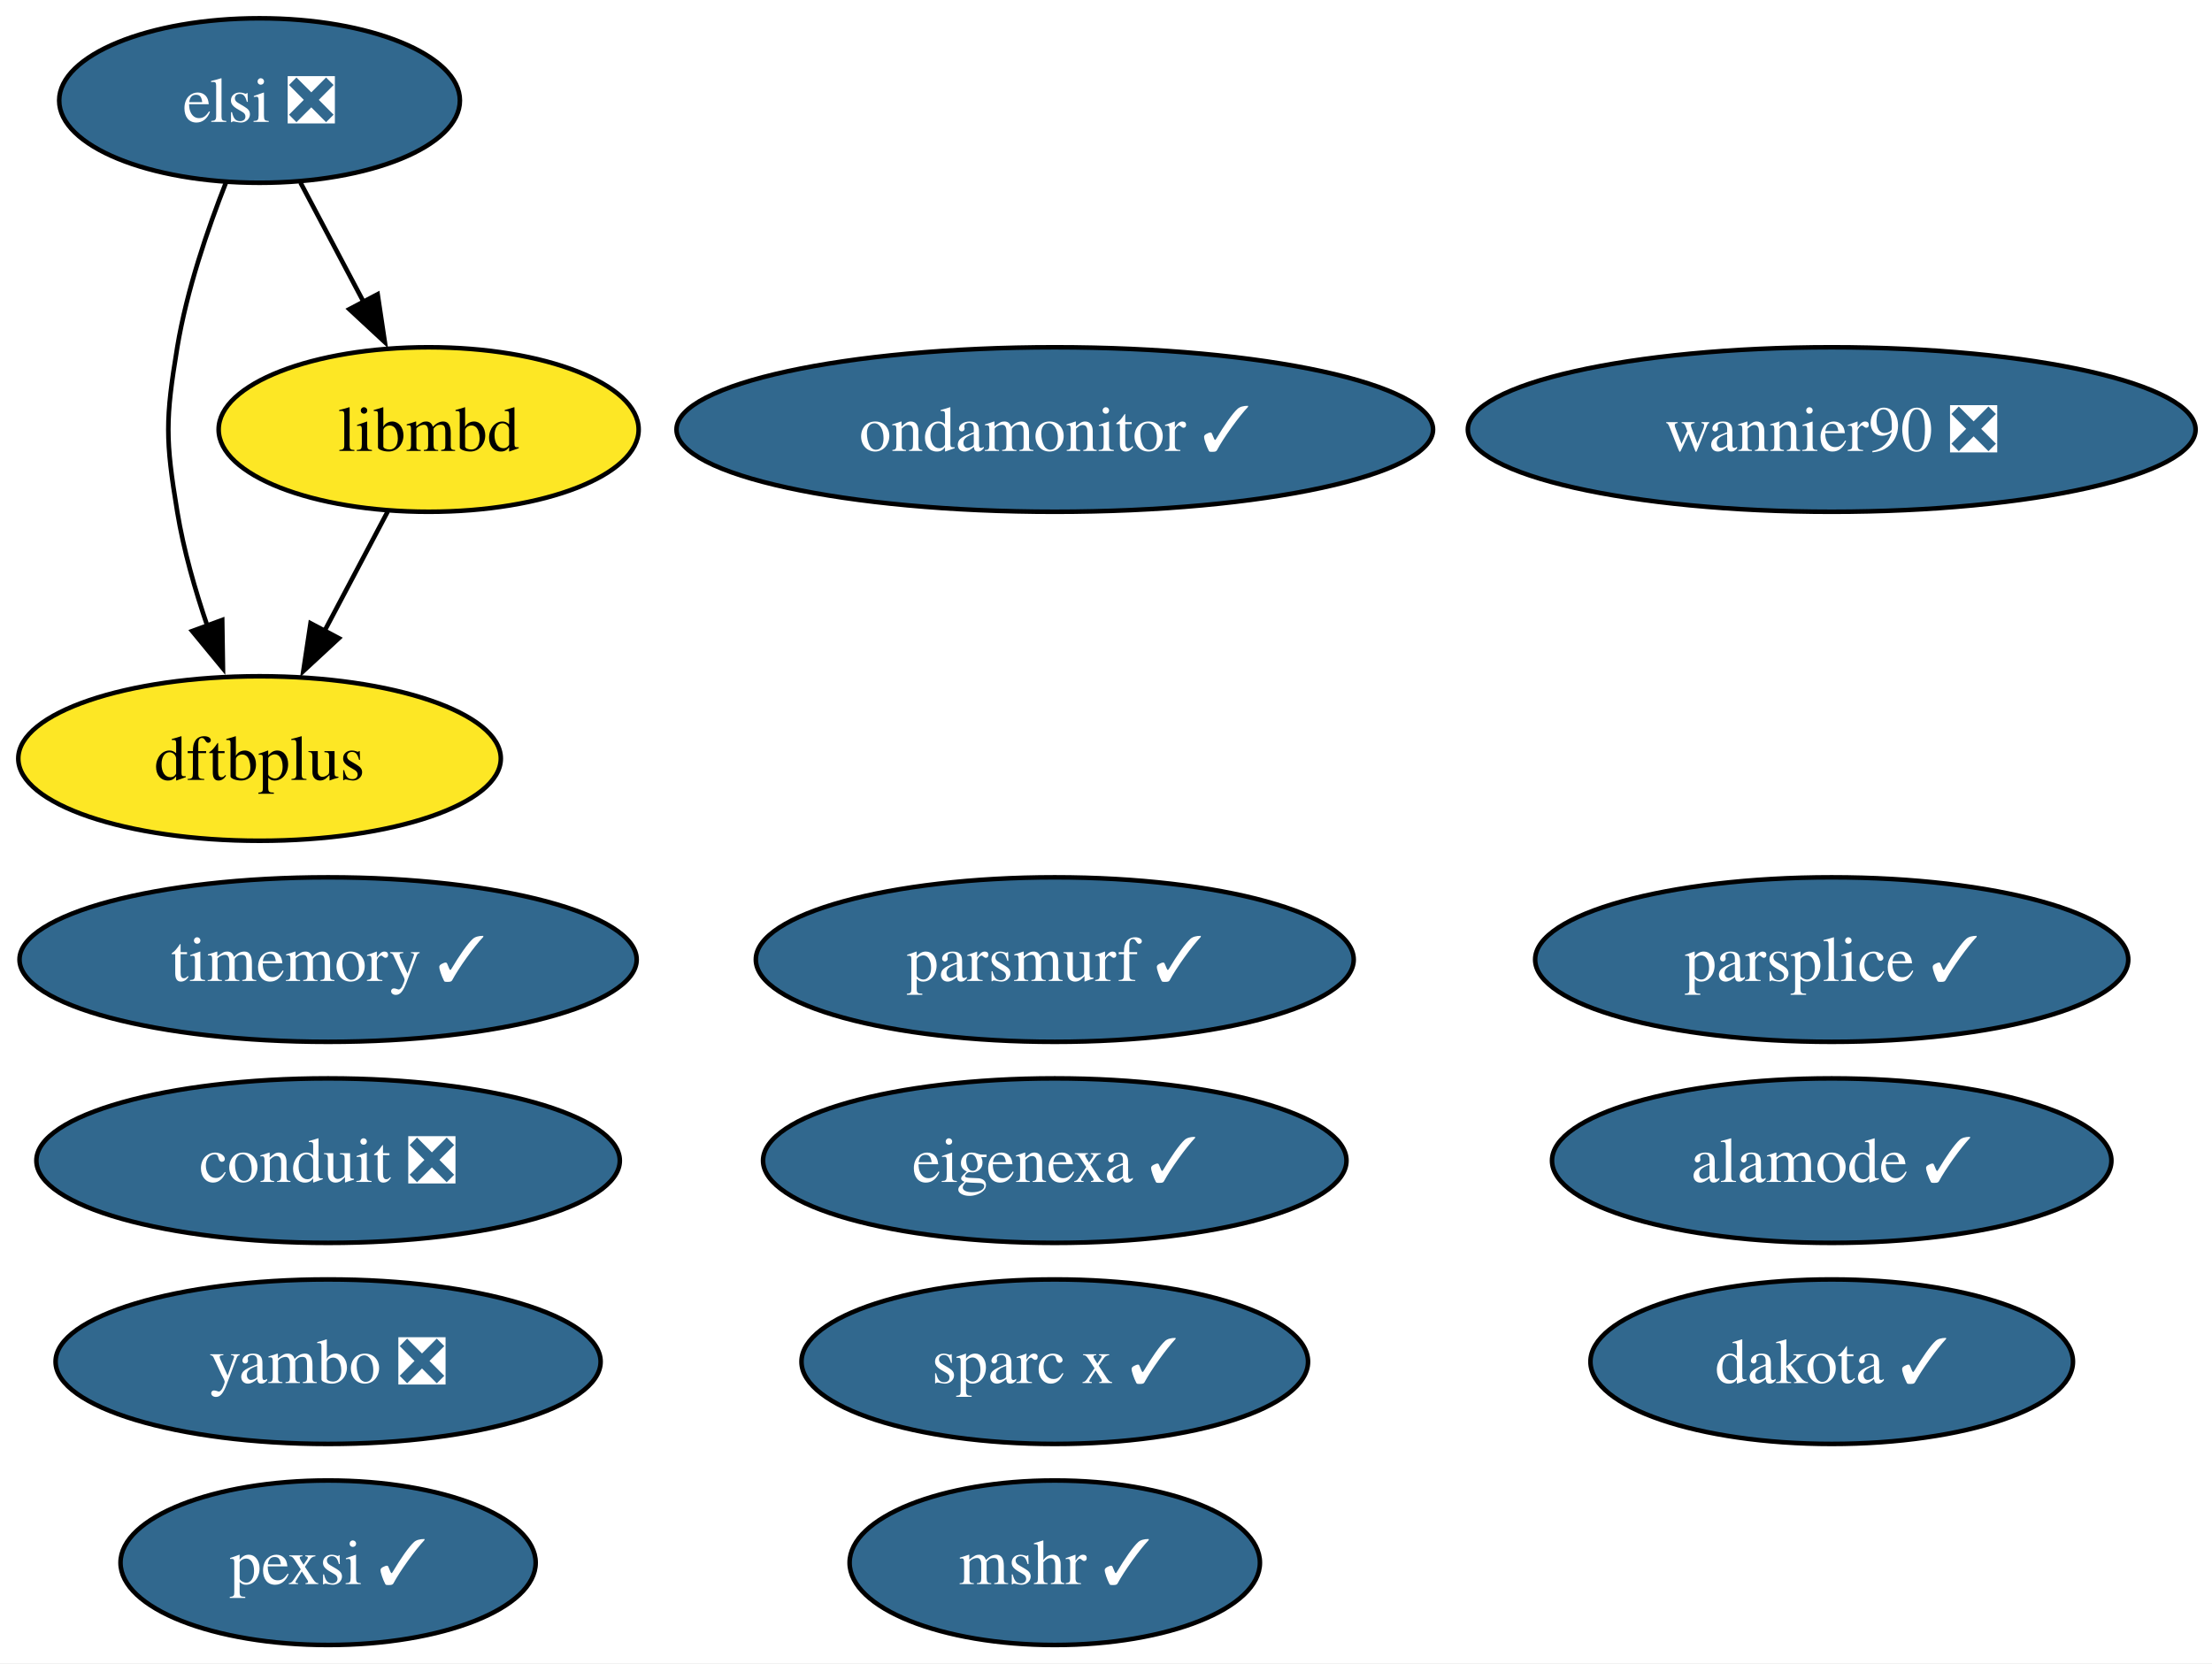
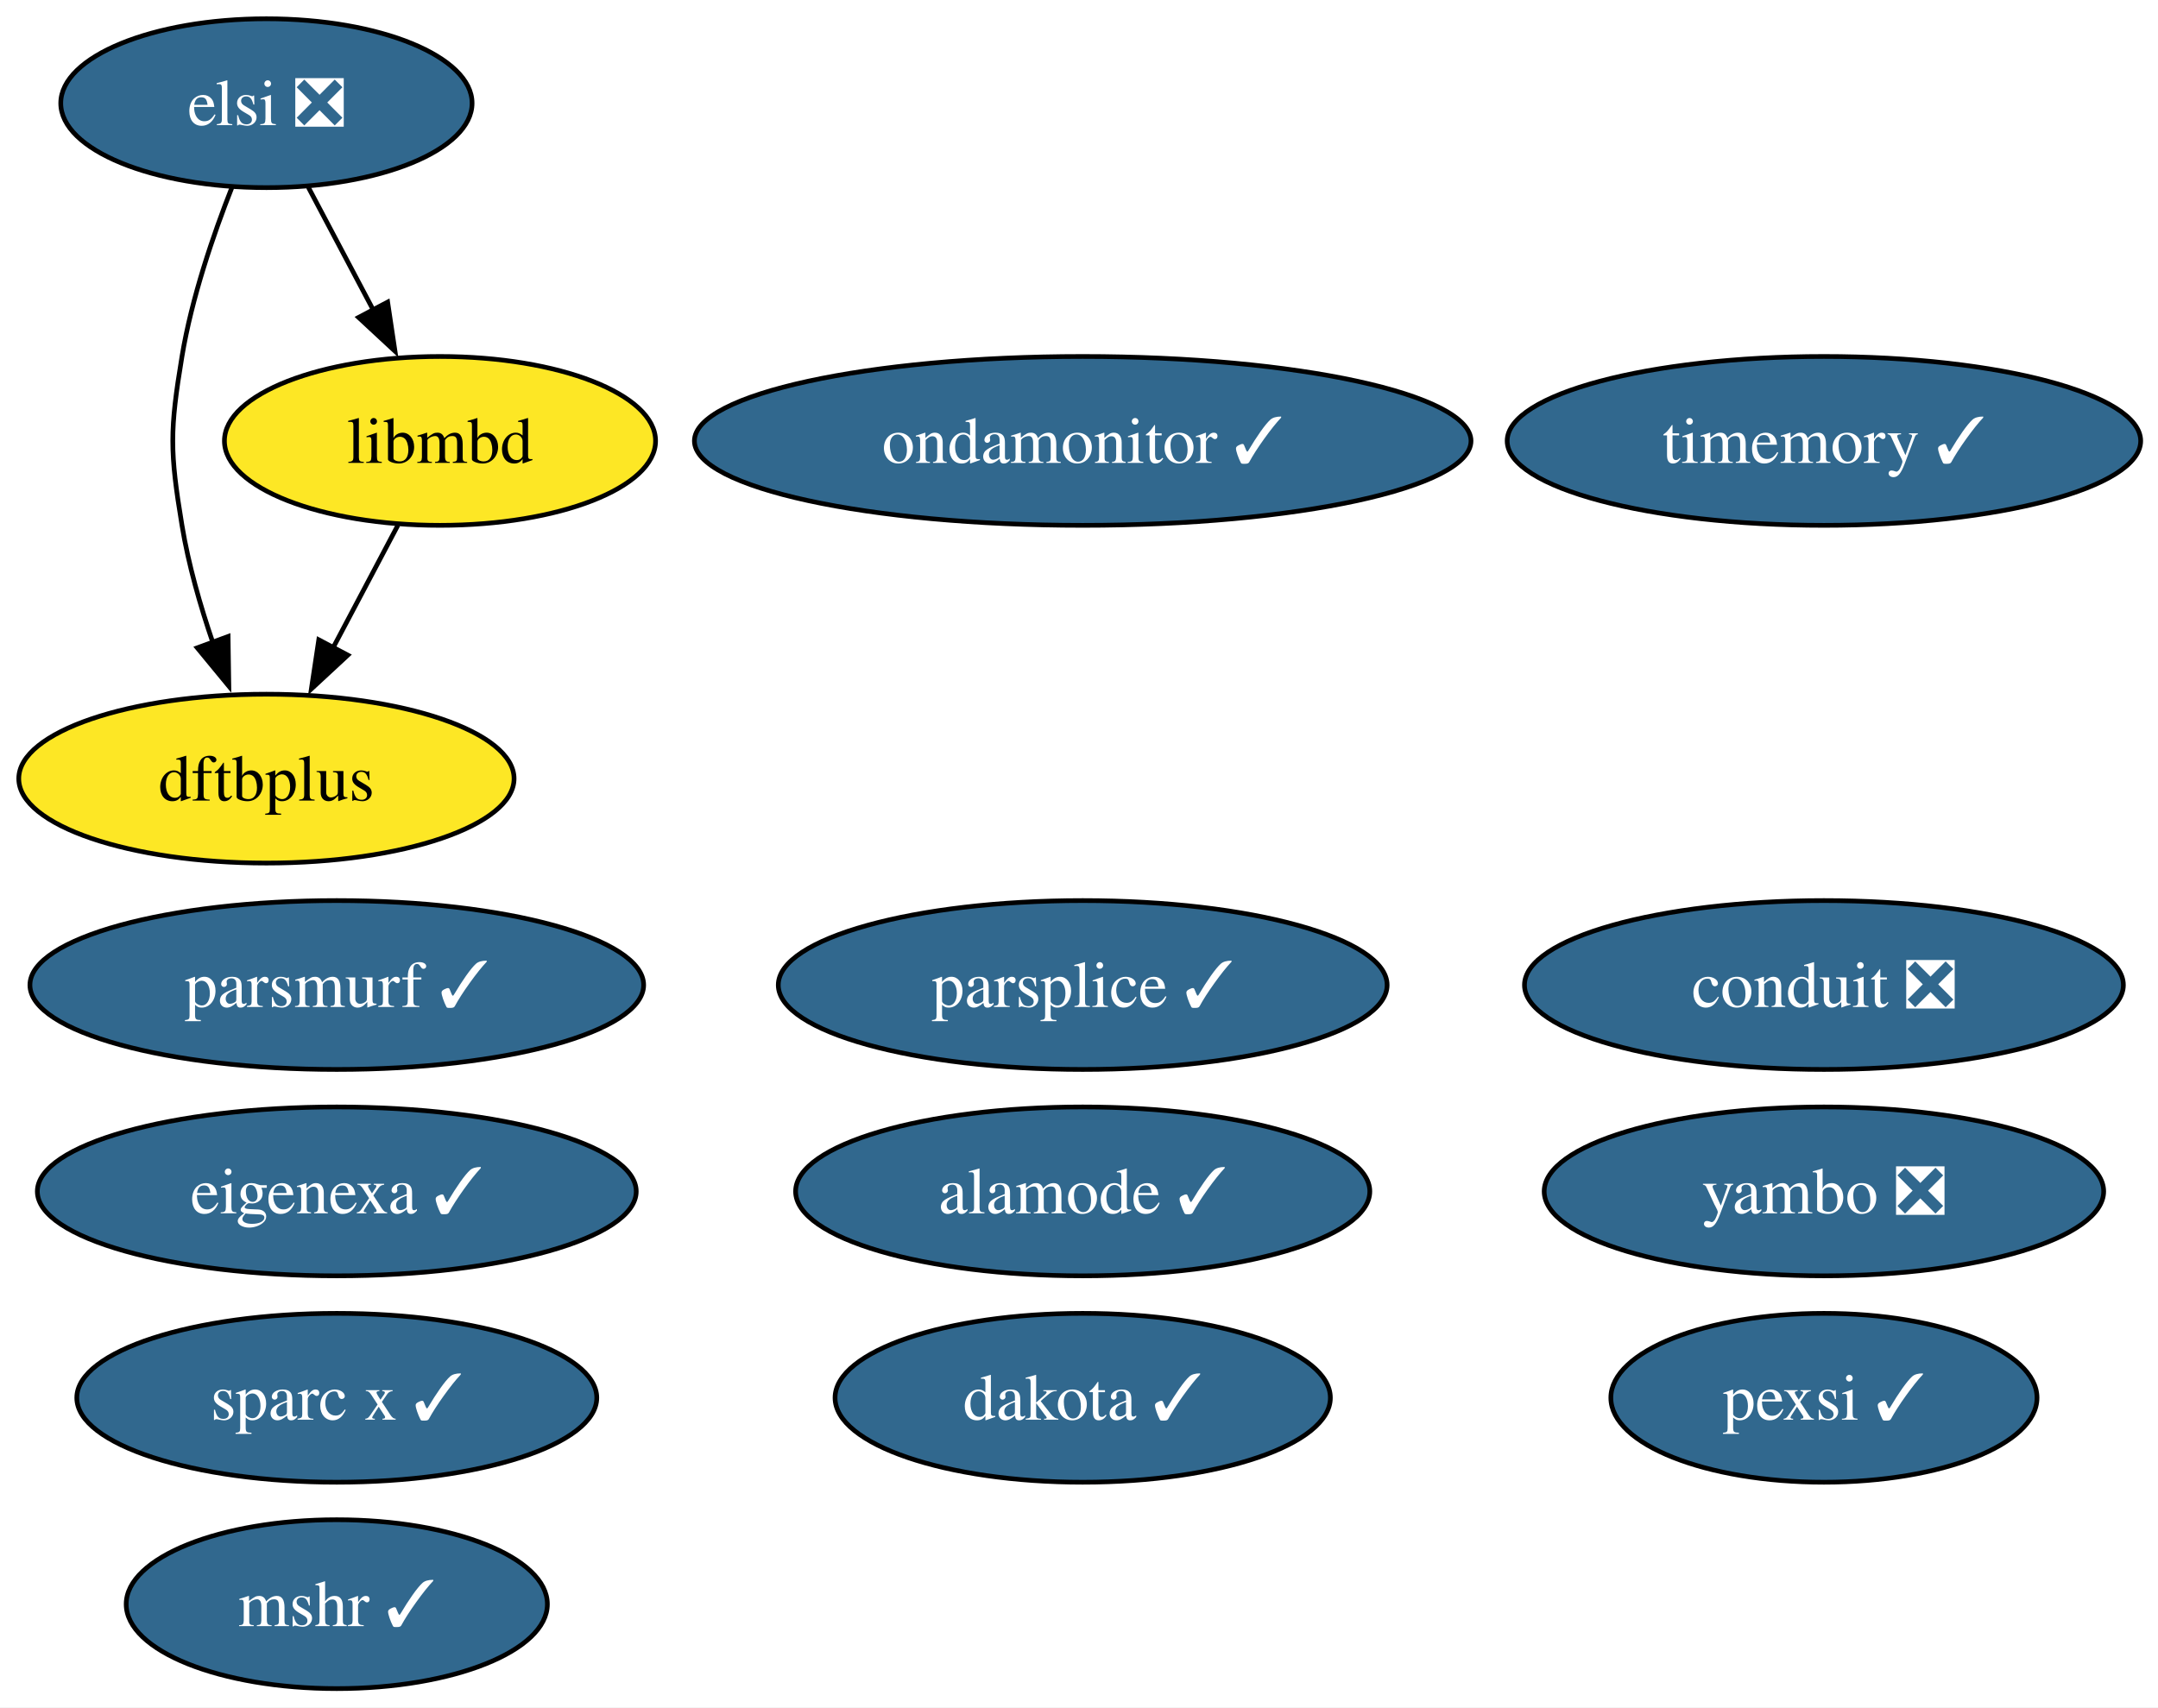
- <svg xmlns="http://www.w3.org/2000/svg" xmlns:xlink="http://www.w3.org/1999/xlink" width="484pt" height="364pt" viewBox="0.00 0.00 484.00 364.00">
+ <svg xmlns="http://www.w3.org/2000/svg" xmlns:xlink="http://www.w3.org/1999/xlink" width="460pt" height="364pt" viewBox="0.00 0.00 460.00 364.00">
  <g id="graph0" class="graph" transform="scale(1 1) rotate(0) translate(4 360)">
-     <polygon fill="white" stroke="none" points="-4,4 -4,-360 480.4,-360 480.4,4 -4,4" />
+     <polygon fill="white" stroke="none" points="-4,4 -4,-360 456.3,-360 456.3,4 -4,4" />
    <g id="node1" class="node">
      <g id="a_node1">
        <a xlink:href="https://github.com/conda-forge/mshr-feedstock/pull/37" xlink:title="mshr ✓">
-           <ellipse fill="#31688e" stroke="black" cx="226.79" cy="-18" rx="44.89" ry="18" />
-           <text xml:space="preserve" text-anchor="middle" x="226.79" y="-13.32" font-family="Times,serif" font-size="14.00" fill="white">mshr ✓</text>
+           <ellipse fill="#31688e" stroke="black" cx="67.79" cy="-18" rx="44.89" ry="18" />
+           <text xml:space="preserve" text-anchor="middle" x="67.79" y="-13.32" font-family="Times,serif" font-size="14.00" fill="white">mshr ✓</text>
        </a>
      </g>
    </g>
    <g id="node2" class="node">
      <g id="a_node2">
        <a xlink:href="https://github.com/conda-forge/dakota-feedstock/pull/49" xlink:title="dakota ✓">
-           <ellipse fill="#31688e" stroke="black" cx="396.79" cy="-62" rx="52.79" ry="18" />
-           <text xml:space="preserve" text-anchor="middle" x="396.79" y="-57.33" font-family="Times,serif" font-size="14.00" fill="white">dakota ✓</text>
+           <ellipse fill="#31688e" stroke="black" cx="226.79" cy="-62" rx="52.79" ry="18" />
+           <text xml:space="preserve" text-anchor="middle" x="226.79" y="-57.33" font-family="Times,serif" font-size="14.00" fill="white">dakota ✓</text>
        </a>
      </g>
    </g>
    <g id="node3" class="node">
      <g id="a_node3">
        <a xlink:href="https://github.com/conda-forge/conduit-feedstock/pull/56" xlink:title="conduit ❎">
-           <ellipse fill="#31688e" stroke="black" cx="67.79" cy="-106" rx="63.83" ry="18" />
-           <text xml:space="preserve" text-anchor="middle" x="67.79" y="-101.33" font-family="Times,serif" font-size="14.00" fill="white">conduit ❎</text>
+           <ellipse fill="#31688e" stroke="black" cx="384.79" cy="-150" rx="63.83" ry="18" />
+           <text xml:space="preserve" text-anchor="middle" x="384.79" y="-145.32" font-family="Times,serif" font-size="14.00" fill="white">conduit ❎</text>
        </a>
      </g>
    </g>
    <g id="node4" class="node">
      <g id="a_node4">
        <a xlink:href="https://github.com/conda-forge/parsplice-feedstock/pull/13" xlink:title="parsplice ✓">
-           <ellipse fill="#31688e" stroke="black" cx="396.79" cy="-150" rx="64.89" ry="18" />
-           <text xml:space="preserve" text-anchor="middle" x="396.79" y="-145.32" font-family="Times,serif" font-size="14.00" fill="white">parsplice ✓</text>
+           <ellipse fill="#31688e" stroke="black" cx="226.79" cy="-150" rx="64.89" ry="18" />
+           <text xml:space="preserve" text-anchor="middle" x="226.79" y="-145.32" font-family="Times,serif" font-size="14.00" fill="white">parsplice ✓</text>
        </a>
      </g>
    </g>
    <g id="node5" class="node">
      <g id="a_node5">
        <a xlink:href="https://github.com/conda-forge/dftbplus-feedstock" xlink:title="dftbplus">
          <ellipse fill="#fde725" stroke="black" cx="52.79" cy="-194" rx="52.79" ry="18" />
          <text xml:space="preserve" text-anchor="middle" x="52.79" y="-189.32" font-family="Times,serif" font-size="14.00">dftbplus</text>
        </a>
      </g>
    </g>
    <g id="node6" class="node">
      <g id="a_node6">
        <a xlink:href="https://github.com/conda-forge/libmbd-feedstock" xlink:title="libmbd">
          <ellipse fill="#fde725" stroke="black" cx="89.79" cy="-266" rx="45.95" ry="18" />
          <text xml:space="preserve" text-anchor="middle" x="89.79" y="-261.32" font-family="Times,serif" font-size="14.00">libmbd</text>
        </a>
      </g>
    </g>
    <g id="edge1" class="edge">
      <path fill="none" stroke="black" d="M80.83,-248.05C76.65,-240.14 71.57,-230.54 66.89,-221.69" />
      <polygon fill="black" stroke="black" points="70.14,-220.33 62.37,-213.13 63.95,-223.6 70.14,-220.33" />
    </g>
    <g id="node7" class="node">
      <g id="a_node7">
        <a xlink:href="https://github.com/conda-forge/parsmurf-feedstock/pull/4" xlink:title="parsmurf ✓">
-           <ellipse fill="#31688e" stroke="black" cx="226.79" cy="-150" rx="65.41" ry="18" />
-           <text xml:space="preserve" text-anchor="middle" x="226.79" y="-145.32" font-family="Times,serif" font-size="14.00" fill="white">parsmurf ✓</text>
+           <ellipse fill="#31688e" stroke="black" cx="67.79" cy="-150" rx="65.41" ry="18" />
+           <text xml:space="preserve" text-anchor="middle" x="67.79" y="-145.32" font-family="Times,serif" font-size="14.00" fill="white">parsmurf ✓</text>
        </a>
      </g>
    </g>
    <g id="node8" class="node">
      <g id="a_node8">
-         <a xlink:href="https://github.com/conda-forge/wannier90-feedstock/pull/15" xlink:title="wannier90 ❎">
-           <ellipse fill="#31688e" stroke="black" cx="396.79" cy="-266" rx="79.62" ry="18" />
-           <text xml:space="preserve" text-anchor="middle" x="396.79" y="-261.32" font-family="Times,serif" font-size="14.00" fill="white">wannier90 ❎</text>
+         <a xlink:href="https://github.com/conda-forge/yambo-feedstock/pull/47" xlink:title="yambo ❎">
+           <ellipse fill="#31688e" stroke="black" cx="384.79" cy="-106" rx="59.63" ry="18" />
+           <text xml:space="preserve" text-anchor="middle" x="384.79" y="-101.33" font-family="Times,serif" font-size="14.00" fill="white">yambo ❎</text>
        </a>
      </g>
    </g>
    <g id="node9" class="node">
      <g id="a_node9">
-         <a xlink:href="https://github.com/conda-forge/yambo-feedstock/pull/47" xlink:title="yambo ❎">
-           <ellipse fill="#31688e" stroke="black" cx="67.79" cy="-62" rx="59.63" ry="18" />
-           <text xml:space="preserve" text-anchor="middle" x="67.79" y="-57.33" font-family="Times,serif" font-size="14.00" fill="white">yambo ❎</text>
-         </a>
-       </g>
-     </g>
-     <g id="node10" class="node">
-       <g id="a_node10">
        <a xlink:href="https://github.com/conda-forge/ondamonitor-feedstock/pull/12" xlink:title="ondamonitor ✓">
          <ellipse fill="#31688e" stroke="black" cx="226.79" cy="-266" rx="82.77" ry="18" />
          <text xml:space="preserve" text-anchor="middle" x="226.79" y="-261.32" font-family="Times,serif" font-size="14.00" fill="white">ondamonitor ✓</text>
        </a>
      </g>
    </g>
+     <g id="node10" class="node">
+       <g id="a_node10">
+         <a xlink:href="https://github.com/conda-forge/alamode-feedstock/pull/12" xlink:title="alamode ✓">
+           <ellipse fill="#31688e" stroke="black" cx="226.79" cy="-106" rx="61.2" ry="18" />
+           <text xml:space="preserve" text-anchor="middle" x="226.79" y="-101.33" font-family="Times,serif" font-size="14.00" fill="white">alamode ✓</text>
+         </a>
+       </g>
+     </g>
    <g id="node11" class="node">
      <g id="a_node11">
-         <a xlink:href="https://github.com/conda-forge/alamode-feedstock/pull/12" xlink:title="alamode ✓">
-           <ellipse fill="#31688e" stroke="black" cx="396.79" cy="-106" rx="61.2" ry="18" />
-           <text xml:space="preserve" text-anchor="middle" x="396.79" y="-101.33" font-family="Times,serif" font-size="14.00" fill="white">alamode ✓</text>
+         <a xlink:href="https://github.com/conda-forge/timemory-feedstock/pull/20" xlink:title="timemory ✓">
+           <ellipse fill="#31688e" stroke="black" cx="384.79" cy="-266" rx="67.52" ry="18" />
+           <text xml:space="preserve" text-anchor="middle" x="384.79" y="-261.32" font-family="Times,serif" font-size="14.00" fill="white">timemory ✓</text>
        </a>
      </g>
    </g>
    <g id="node12" class="node">
      <g id="a_node12">
-         <a xlink:href="https://github.com/conda-forge/timemory-feedstock/pull/20" xlink:title="timemory ✓">
-           <ellipse fill="#31688e" stroke="black" cx="67.79" cy="-150" rx="67.52" ry="18" />
-           <text xml:space="preserve" text-anchor="middle" x="67.79" y="-145.32" font-family="Times,serif" font-size="14.00" fill="white">timemory ✓</text>
-         </a>
-       </g>
-     </g>
-     <g id="node13" class="node">
-       <g id="a_node13">
        <a xlink:href="https://github.com/conda-forge/elsi-feedstock/pull/23" xlink:title="elsi ❎">
          <ellipse fill="#31688e" stroke="black" cx="52.79" cy="-338" rx="43.84" ry="18" />
          <text xml:space="preserve" text-anchor="middle" x="52.79" y="-333.32" font-family="Times,serif" font-size="14.00" fill="white">elsi ❎</text>
        </a>
      </g>
    </g>
    <g id="edge2" class="edge">
      <path fill="none" stroke="black" d="M45.49,-320.18C41.45,-309.94 36.85,-296.46 34.79,-284 32.18,-268.21 32.18,-263.79 34.79,-248 36.16,-239.66 38.68,-230.87 41.41,-222.89" />
      <polygon fill="black" stroke="black" points="44.62,-224.31 44.78,-213.72 38.05,-221.89 44.62,-224.31" />
    </g>
    <g id="edge3" class="edge">
      <path fill="none" stroke="black" d="M61.74,-320.05C65.92,-312.14 71,-302.54 75.68,-293.69" />
      <polygon fill="black" stroke="black" points="78.63,-295.6 80.2,-285.13 72.44,-292.33 78.63,-295.6" />
    </g>
+     <g id="node13" class="node">
+       <g id="a_node13">
+         <a xlink:href="https://github.com/conda-forge/pexsi-feedstock/pull/10" xlink:title="pexsi ✓">
+           <ellipse fill="#31688e" stroke="black" cx="384.79" cy="-62" rx="45.42" ry="18" />
+           <text xml:space="preserve" text-anchor="middle" x="384.79" y="-57.33" font-family="Times,serif" font-size="14.00" fill="white">pexsi ✓</text>
+         </a>
+       </g>
+     </g>
    <g id="node14" class="node">
      <g id="a_node14">
-         <a xlink:href="https://github.com/conda-forge/pexsi-feedstock/pull/10" xlink:title="pexsi ✓">
-           <ellipse fill="#31688e" stroke="black" cx="67.79" cy="-18" rx="45.42" ry="18" />
-           <text xml:space="preserve" text-anchor="middle" x="67.79" y="-13.32" font-family="Times,serif" font-size="14.00" fill="white">pexsi ✓</text>
+         <a xlink:href="https://github.com/conda-forge/eigenexa-feedstock/pull/3" xlink:title="eigenexa ✓">
+           <ellipse fill="#31688e" stroke="black" cx="67.79" cy="-106" rx="63.83" ry="18" />
+           <text xml:space="preserve" text-anchor="middle" x="67.79" y="-101.33" font-family="Times,serif" font-size="14.00" fill="white">eigenexa ✓</text>
        </a>
      </g>
    </g>
    <g id="node15" class="node">
      <g id="a_node15">
-         <a xlink:href="https://github.com/conda-forge/eigenexa-feedstock/pull/3" xlink:title="eigenexa ✓">
-           <ellipse fill="#31688e" stroke="black" cx="226.79" cy="-106" rx="63.83" ry="18" />
-           <text xml:space="preserve" text-anchor="middle" x="226.79" y="-101.33" font-family="Times,serif" font-size="14.00" fill="white">eigenexa ✓</text>
-         </a>
-       </g>
-     </g>
-     <g id="node16" class="node">
-       <g id="a_node16">
        <a xlink:href="https://github.com/conda-forge/sparc-x-feedstock/pull/9" xlink:title="sparc x ✓">
-           <ellipse fill="#31688e" stroke="black" cx="226.79" cy="-62" rx="55.42" ry="18" />
-           <text xml:space="preserve" text-anchor="middle" x="226.79" y="-57.33" font-family="Times,serif" font-size="14.00" fill="white">sparc x ✓</text>
+           <ellipse fill="#31688e" stroke="black" cx="67.79" cy="-62" rx="55.42" ry="18" />
+           <text xml:space="preserve" text-anchor="middle" x="67.79" y="-57.33" font-family="Times,serif" font-size="14.00" fill="white">sparc x ✓</text>
        </a>
      </g>
    </g>
  </g>
</svg>
